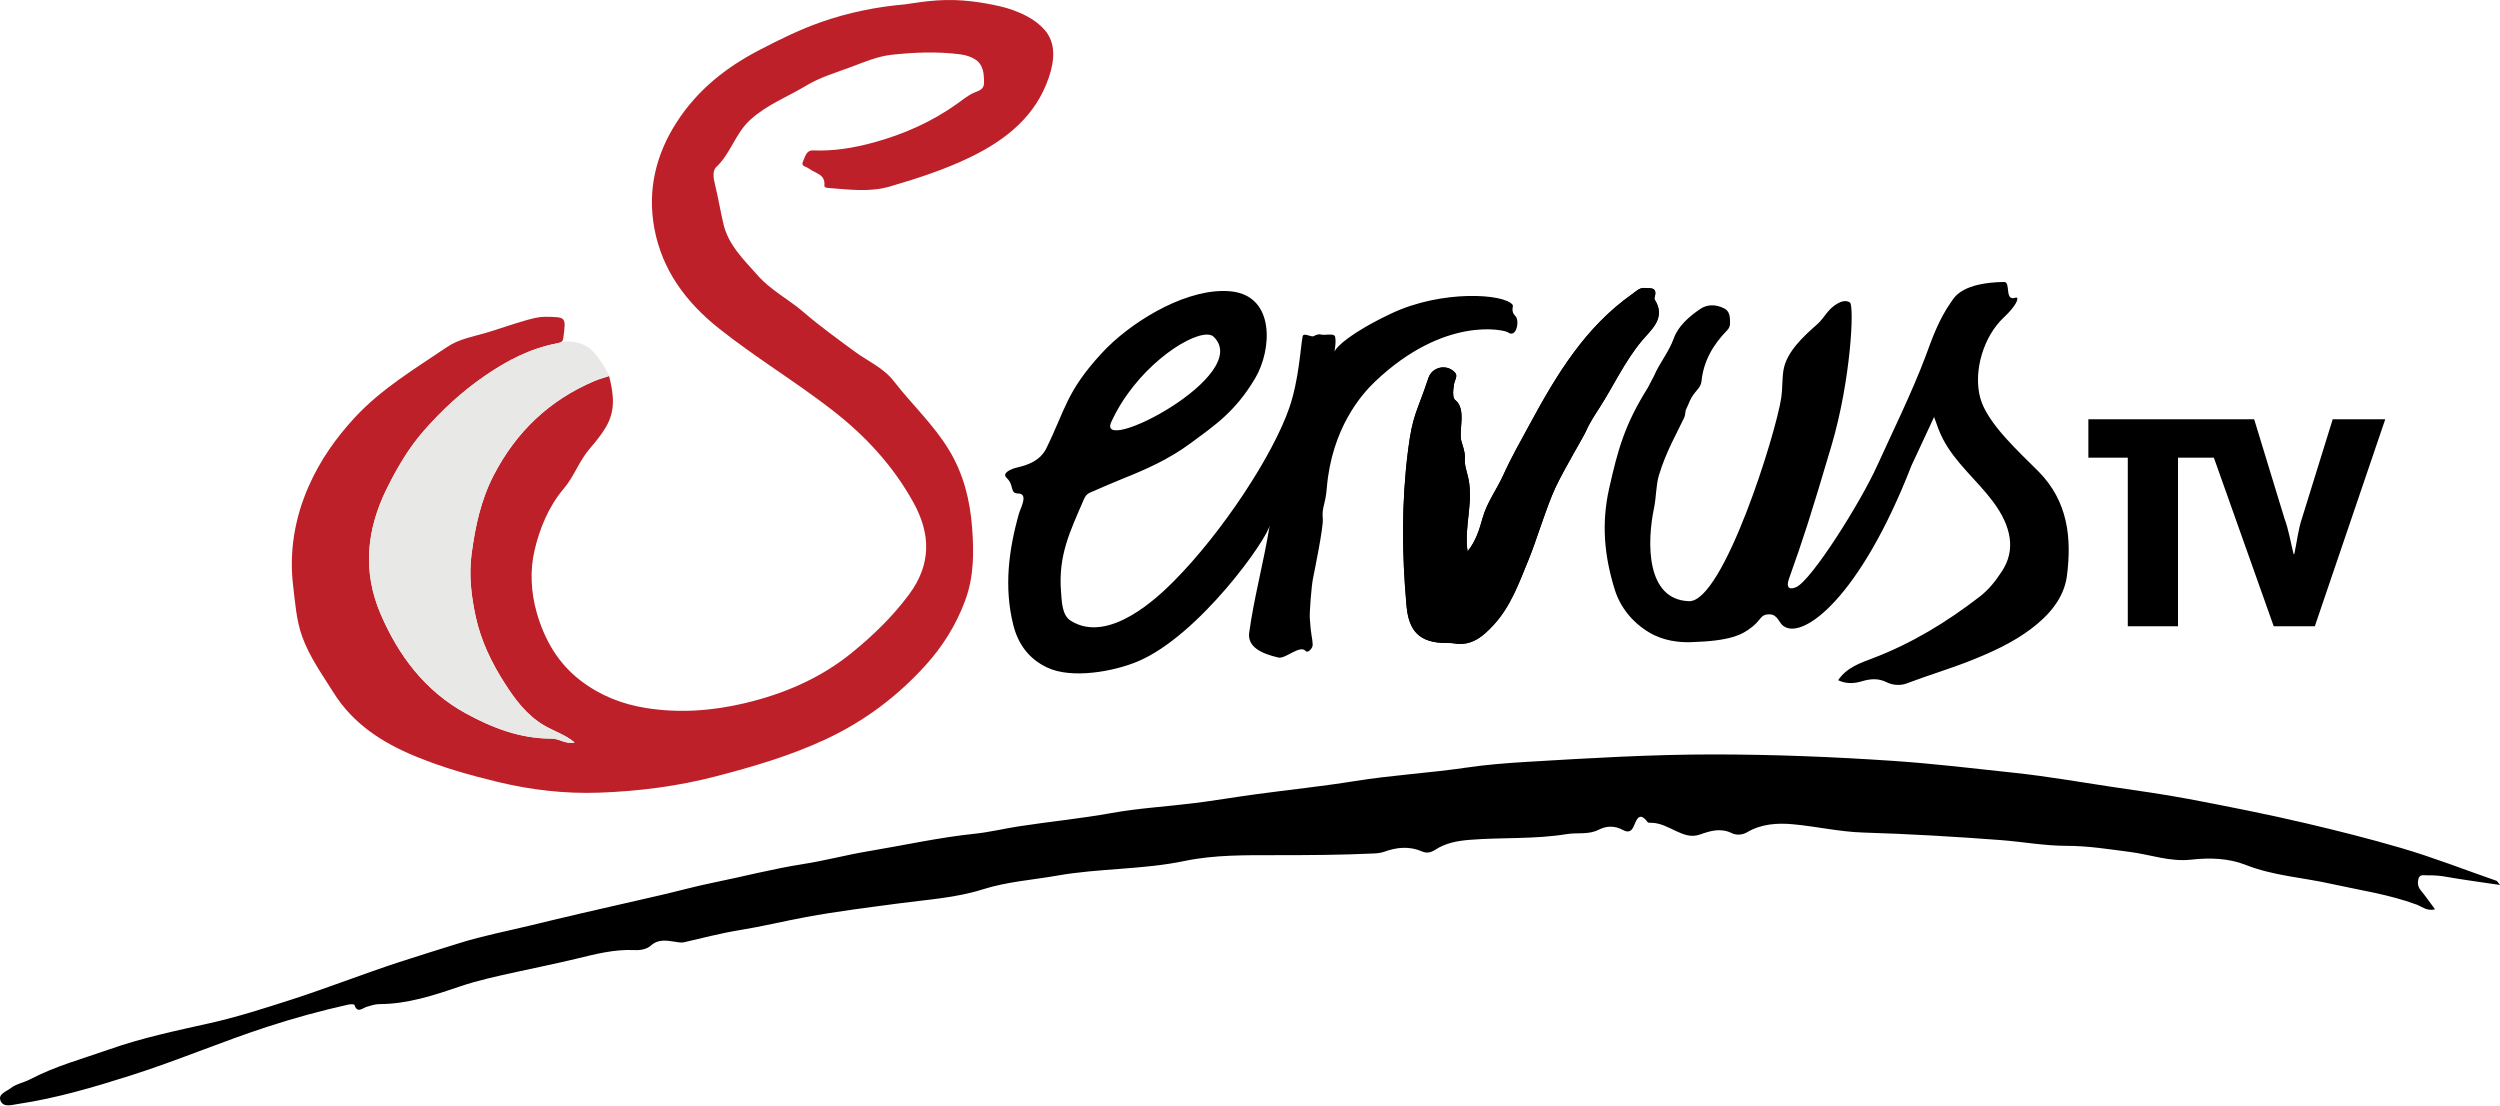
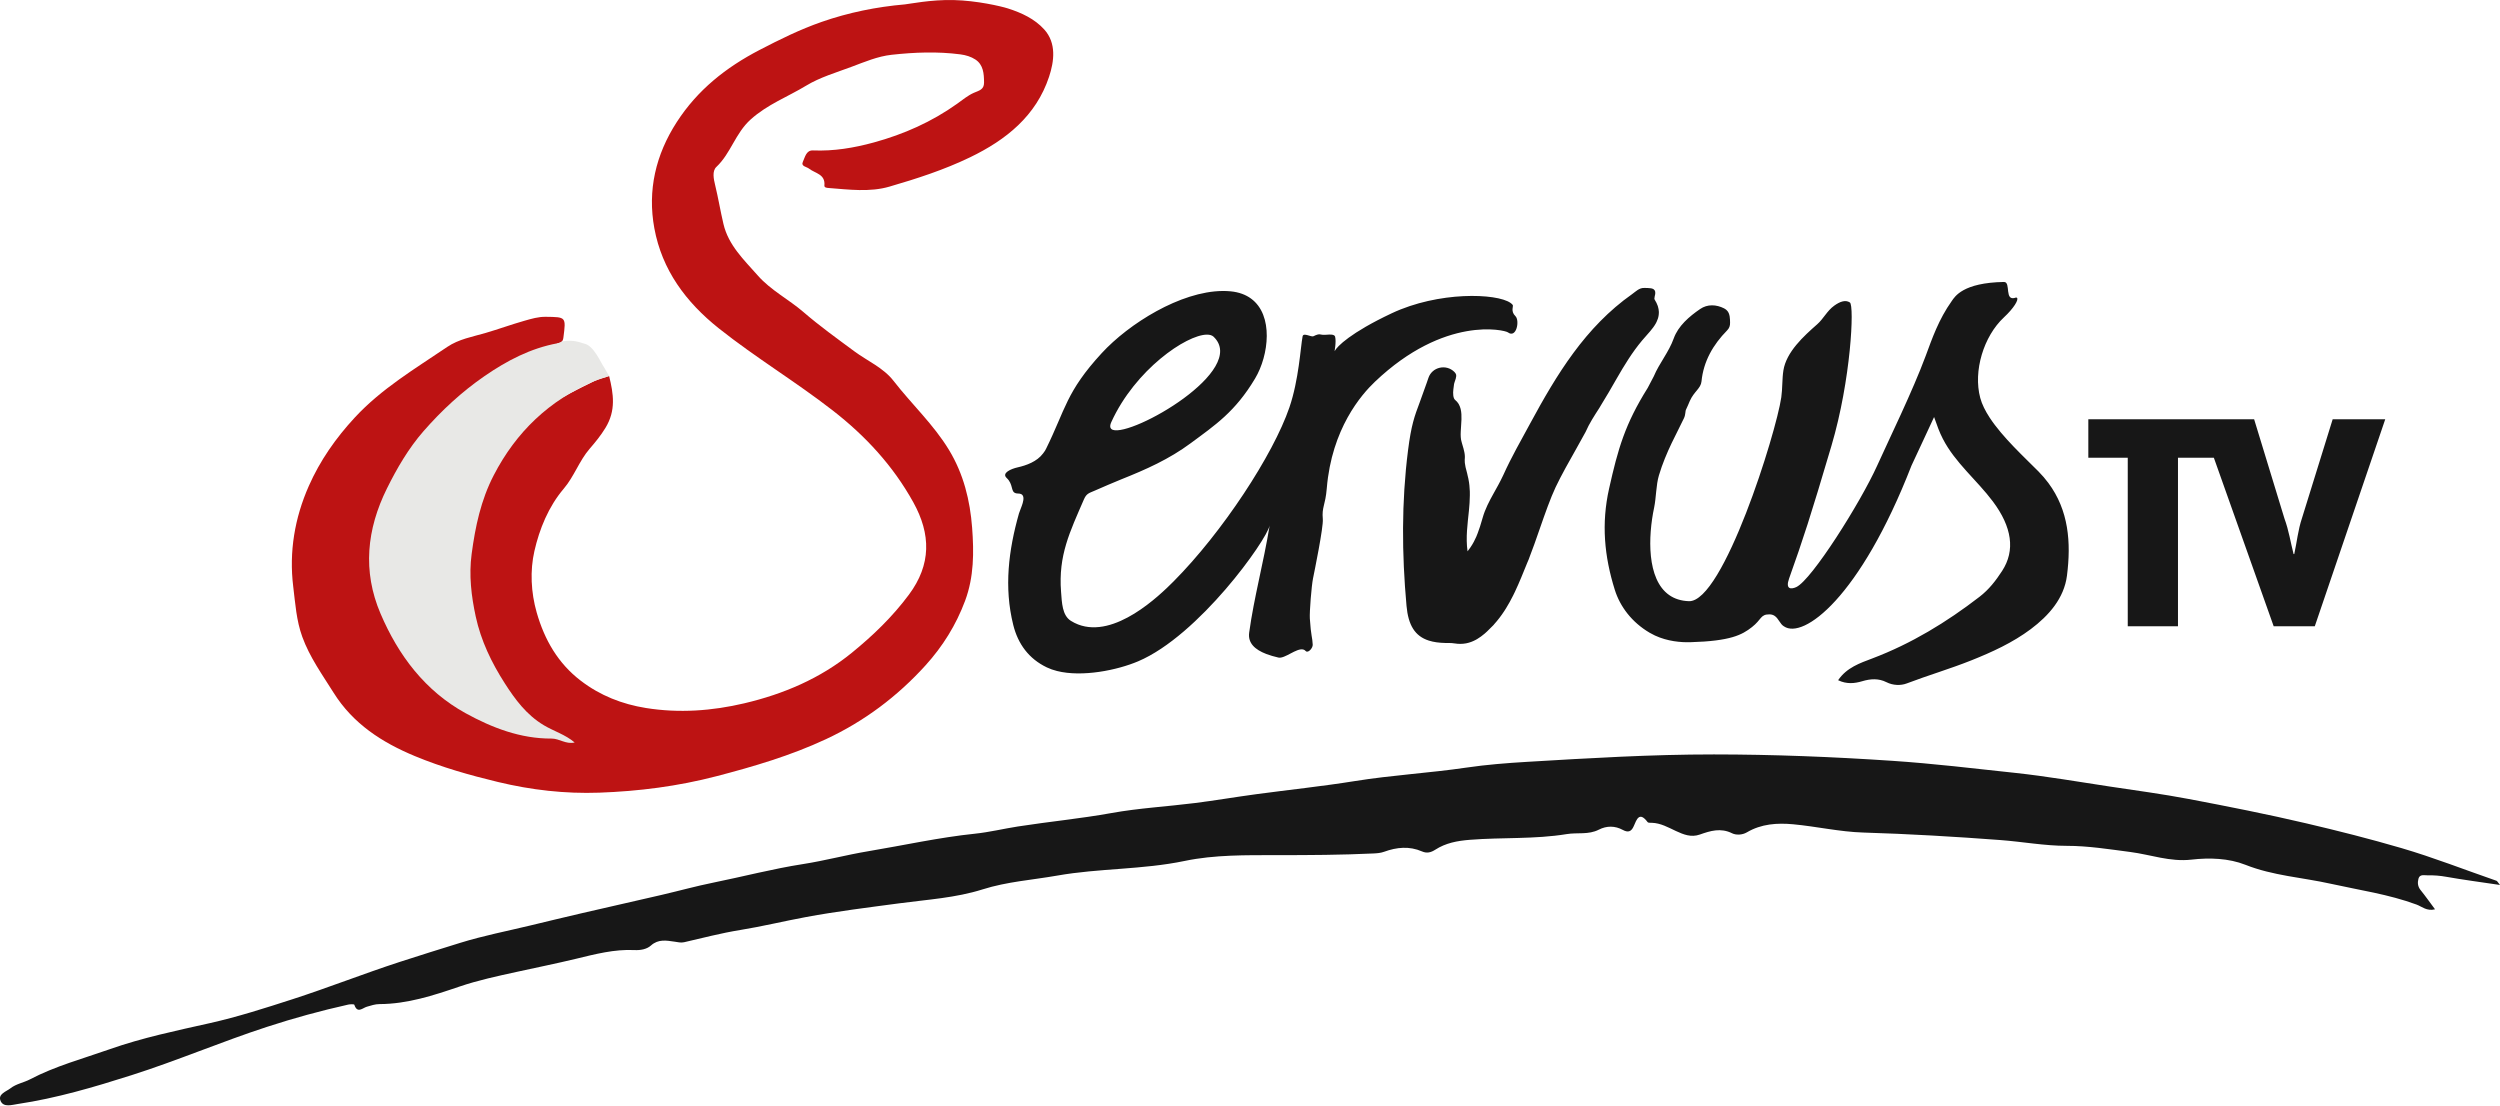
<svg xmlns="http://www.w3.org/2000/svg" width="800" height="353.7" version="1.1">
-   <path d="m322.46 2.672c4.468 1.421 8.61 3.362 11.66 6.712 4.035 4.429 3.186 10.319 1.581 15.173-4.138 12.515-13.726 20.196-25.272 25.772-8.306 4.012-17.068 6.845-25.853 9.399-6.24 1.815-12.941 0.933-19.448 0.425-0.579-0.046-1.389-0.113-1.323-0.813 0.348-3.641-2.991-3.871-4.908-5.375-0.836-0.657-2.679-0.699-1.965-2.232 0.664-1.419 1.05-3.685 3.188-3.6 6.679 0.268 13.077-0.788 19.536-2.558 9.621-2.639 18.501-6.592 26.606-12.363 1.747-1.242 3.436-2.668 5.368-3.515 1.654-0.726 3.29-0.991 3.266-3.308-0.031-2.831-0.206-5.674-2.797-7.361-1.373-0.892-2.995-1.402-4.809-1.637-7.343-0.954-14.646-0.666-21.946 0.134-4.495 0.493-8.669 2.286-12.862 3.854-4.916 1.84-10.09 3.344-14.522 6.032-5.895 3.577-12.369 5.974-17.748 10.812-4.924 4.43-6.346 10.828-10.973 15.188-1.427 1.343-0.849 3.935-0.414 5.735 1.007 4.159 1.7 8.376 2.677 12.53 1.602 6.825 6.593 11.502 11.018 16.517 4.183 4.737 9.857 7.585 14.58 11.661 5.178 4.469 10.763 8.476 16.268 12.552 4.227 3.131 9.282 5.235 12.586 9.497 5.784 7.458 12.775 13.915 17.724 22.082 4.667 7.699 6.74 16.15 7.398 24.872 0.59 7.82 0.611 15.703-2.237 23.357-2.888 7.764-7.179 14.632-12.644 20.666-9.039 9.977-19.627 17.934-31.941 23.675-11.276 5.258-23.066 8.724-35.046 11.844-12.305 3.205-24.799 4.806-37.448 5.252-10.955 0.386-21.737-0.841-32.452-3.425-9.051-2.183-17.946-4.705-26.527-8.268-10.533-4.374-19.794-10.322-26.058-20.329-3.636-5.807-7.638-11.337-10.005-17.874-1.889-5.213-2.229-10.671-2.89-16.047-1.371-11.138 0.48-21.989 4.979-32.177 3.576-8.106 8.621-15.336 14.727-21.927 8.591-9.273 19.273-15.603 29.547-22.569 3.74-2.535 8.133-3.273 12.277-4.484 4.187-1.224 8.283-2.727 12.479-3.917 2.247-0.637 4.411-1.29 6.796-1.258 6.538 0.083 6.498 0.017 5.658 6.601-0.168 1.304-0.638 1.635-1.905 1.869-8.61 1.589-16.169 5.564-23.309 10.476-7.312 5.03-13.802 11.057-19.58 17.676-4.752 5.443-8.46 11.799-11.692 18.325-6.452 13.025-7.844 26.437-2.05 40.014 5.727 13.418 14.288 24.77 27.247 31.893 8.454 4.647 17.543 8.165 27.504 8.106 2.489-0.014 4.559 1.913 7.381 1.255-3.021-2.556-6.679-3.615-9.849-5.508-5.566-3.322-9.182-8.233-12.536-13.464-4.232-6.6-7.617-13.65-9.272-21.318-1.419-6.569-2.221-13.213-1.309-20.056 1.165-8.752 2.955-17.198 7.047-25.13 7.185-13.928 17.851-24.068 32.245-30.192 1.419-0.605 3.034-1.042 4.702-1.596 1.408 5.712 2.242 11.013-1.185 16.611-1.522 2.483-3.193 4.52-5.051 6.668-3.319 3.834-4.933 8.834-8.294 12.783-4.886 5.743-7.779 12.925-9.382 19.96-1.413 6.201-1.123 13.166 0.743 19.673 2.498 8.703 6.785 16.209 14.106 21.812 6.202 4.745 13.214 7.5 20.844 8.723 10.584 1.698 21.167 0.932 31.481-1.503 12.538-2.961 24.28-7.918 34.444-16.2 6.778-5.523 12.97-11.498 18.217-18.546 7.192-9.662 7.086-19.357 1.413-29.59-6.49-11.707-15.317-21.248-25.842-29.422-11.814-9.177-24.654-16.898-36.378-26.218-10.596-8.426-18.2-18.737-20.648-32.051-2.224-12.098 0.42-23.512 7.202-34 6.636-10.261 15.711-17.448 26.414-23.016 6.493-3.377 13.023-6.603 19.93-9.009 8.641-3.011 17.545-4.816 26.664-5.606 1.269-0.11 8.307-1.557 15.546-1.385 7.489 0.178 15.198 1.988 17.316 2.661" fill="#bd2029" />
-   <path d="m800 283.19c-6.169-0.918-11.732-1.646-17.251-2.623a29.492 29.492 0 0 0-5.897-0.461c-1.087 0.028-2.54-0.455-2.948 1.105-0.321 1.223-0.238 2.467 0.675 3.597 1.56 1.929 2.991 3.967 4.634 6.171-2.608 0.681-4.237-0.898-5.914-1.516-8.931-3.301-18.292-4.617-27.502-6.67-9.077-2.024-18.424-2.551-27.276-6.063-5.313-2.108-11.513-2.309-17.254-1.649-6.846 0.787-13.069-1.604-19.577-2.445-6.776-0.876-13.465-1.967-20.375-1.967-7.059 0-14.109-1.317-21.177-1.85-14.624-1.102-29.257-1.96-43.926-2.406-7.494-0.228-14.93-1.95-22.426-2.645-5.079-0.469-10.176-0.138-14.782 2.584-1.51 0.892-3.493 0.919-4.733 0.299-3.647-1.819-6.97-0.78-10.332 0.411-2.79 0.988-5.246-0.024-7.612-1.123-2.506-1.165-4.887-2.553-7.746-2.641-0.459-0.013-1.141 0.047-1.337-0.214-2.651-3.535-3.509-0.853-4.438 1.282-0.758 1.743-1.783 2.151-3.494 1.214-2.513-1.375-5.203-1.362-7.683-0.086-3.307 1.699-6.86 0.86-10.253 1.417-10.286 1.69-20.693 1.009-31.024 1.832-4.016 0.319-7.712 1.001-11.072 3.175-1.369 0.885-2.682 1.218-4.228 0.544-4.04-1.761-8.099-1.36-12.103 0.099-1.133 0.412-2.252 0.494-3.417 0.551-10.279 0.49-20.559 0.537-30.852 0.54-9.882 3e-3 -20.005-0.149-29.585 1.854-13.53 2.825-27.3 2.309-40.769 4.686-7.958 1.404-16.042 1.928-23.875 4.412-8.602 2.727-17.727 3.268-26.658 4.463-9.983 1.337-19.978 2.561-29.882 4.396-7.042 1.305-14.013 3.012-21.077 4.152-6.056 0.978-11.959 2.534-17.915 3.902-1.054 0.241-2.021-0.036-3.057-0.179-2.586-0.362-5.173-0.907-7.567 1.24-1.299 1.163-3.302 1.55-5.249 1.451-6.439-0.325-12.613 1.313-18.776 2.801-6.277 1.514-12.597 2.788-18.896 4.173-6.17 1.357-12.383 2.676-18.419 4.734-8.263 2.815-16.609 5.551-25.497 5.577-1.446 4e-3 -2.705 0.462-4.036 0.836-1.375 0.386-3.058 2.305-4.03-0.625-0.072-0.217-1.327-0.192-1.981-0.045a281.9 281.9 0 0 0-25.939 7.11c-14.612 4.766-28.768 10.821-43.395 15.478-11.909 3.791-23.948 7.355-36.377 9.214-1.907 0.286-4.504 1.135-5.459-0.887-1.081-2.282 1.766-3.075 3.151-4.16 1.794-1.407 4.209-1.787 6.201-2.831 8.13-4.268 16.936-6.622 25.521-9.649 10.48-3.694 21.261-5.923 32.057-8.349 8.917-2.004 17.68-4.821 26.424-7.646 11.525-3.724 22.783-8.179 34.297-11.929 6.44-2.099 12.928-4.111 19.393-6.119 7.337-2.279 14.924-3.746 22.407-5.551 5.486-1.326 10.97-2.652 16.466-3.927 8.519-1.976 17.053-3.887 25.57-5.866 5.505-1.28 10.961-2.793 16.498-3.916 9.598-1.945 19.075-4.441 28.775-5.95 6.967-1.086 13.813-2.934 20.772-4.093 11.409-1.901 22.716-4.429 34.243-5.627 4.609-0.48 9.129-1.594 13.708-2.305 9.967-1.552 20.013-2.508 29.957-4.302 8.769-1.582 17.73-2.071 26.588-3.188 6.558-0.827 13.079-1.941 19.629-2.827 10.567-1.429 21.185-2.53 31.71-4.222 11.826-1.9 23.786-2.562 35.627-4.303 6.432-0.946 12.944-1.454 19.436-1.843 19.875-1.189 39.761-2.378 59.681-2.373 19.099 8e-3 38.172 0.767 57.245 2.05 13.116 0.882 26.136 2.446 39.178 3.848 10.136 1.089 20.204 2.847 30.293 4.365 8.46 1.274 16.951 2.407 25.351 4.002 12.571 2.386 25.136 4.863 37.589 7.791 10.183 2.392 20.336 4.956 30.399 7.9 10.332 3.023 20.31 6.964 30.452 10.467 0.267 0.091 0.428 0.49 1.14 1.351m-330.38-106.74c2.682-3.246 3.816-7.065 4.83-10.687 1.419-5.069 4.566-9.156 6.663-13.814 2.523-5.603 5.6-10.96 8.528-16.375 8.502-15.71 17.678-30.907 32.692-41.472 1.165-0.819 2.236-2.032 3.918-1.95 1.943 0.095 4.259-0.276 3.215 3.004-0.068 0.209-0.088 0.52 0.02 0.686 3.8 5.879-1.14 9.69-3.989 13.09-5.57 6.642-9.085 14.43-13.685 21.591-1.582 2.462-3.222 4.948-4.428 7.714-0.702 1.608-6.955 12.081-9.595 17.694-2.836 6.027-6.23 17.326-8.582 23.025-3.031 7.346-5.705 15.046-11.266 21.047-3.345 3.61-7.037 6.854-12.623 5.878-0.909-0.16-1.859-0.099-2.791-0.117-8.143-0.152-11.674-3.636-12.419-11.874-1.5-16.622-1.621-33.196 0.49-49.801 1.478-11.622 2.83-12.023 6.515-23.13 1.163-3.512 5.692-4.544 8.32-1.921 0.637 0.636 0.738 1.135 0.419 2.104-0.681 2.071-0.512 1.344-0.778 3.513-0.135 1.095-0.101 2.791 0.561 3.31 3.84 2.999 0.946 9.917 2.077 13.425 2.261 7.013-0.044 3.72 1.811 10.214 2.423 8.479-1.112 16.34 0.098 24.846" />
-   <path d="m641.29 90.226c-13.151 0.228-15.71 4.678-16.694 6.062-4.241 5.964-6.326 12.094-8.364 17.586-4.201 11.32-11.647 26.526-15.515 35.097-5.353 11.863-20.946 36.58-25.885 38.885-1.581 0.737-3.608 0.859-2.325-2.742 4.515-12.675 6.813-19.688 13.555-42.483 6.237-21.077 7.369-44.897 5.9-45.85-1.46-0.948-3.266-0.214-4.99 1.025-2.317 1.662-3.445 4.196-5.458 5.96-4.355 3.825-9.88 8.855-10.818 14.764-0.423 2.683-0.274 5.837-0.677 8.626l2e-3 2e-3c-1.655 11.442-18.573 65.585-29.553 65.221-13.716-0.457-13.536-18.669-11.154-29.937 0.656-3.106 0.611-7.234 1.529-10.319 2.28-7.635 5.939-13.849 8.023-18.319 0.582-1.248 0.347-2.239 0.708-2.867 0.241-0.419 0.856-1.952 1.162-2.642 1.364-3.069 3.521-3.997 3.743-6.275 0.628-6.419 3.711-11.747 8.184-16.293 0.725-0.737 0.976-1.49 0.958-2.48-0.03-1.788-0.055-3.642-1.877-4.56-2.54-1.283-5.353-1.403-7.673 0.184-3.551 2.429-7.038 5.435-8.473 9.431-1.585 4.413-4.596 7.883-6.379 12.122l-1.946 3.704c-7.304 11.657-9.506 19.524-12.351 32.205-2.523 11.226-1.534 21.693 1.817 32.393 1.687 5.387 5.454 10.39 11.14 13.739 4.517 2.661 9.588 3.126 12.994 3.031 12.927-0.357 16.579-2.352 19.745-4.832 3.114-2.44 2.677-4.092 5.579-4.081 2.781 0.011 3.009 2.9 4.689 3.852 6.125 4.166 24.265-9.003 40.79-51.465 2.602-5.657 4.588-9.745 7.231-15.542 1.032 2.934 1.695 4.815 2.796 6.962 3.938 7.682 10.894 13.221 16.027 20.081 6.081 8.127 7.253 15.632 2.941 22.248-2.019 3.095-4.183 5.911-7.22 8.254-10.554 8.139-21.772 14.972-34.278 19.711-3.965 1.503-8.196 2.912-10.97 6.981 2.702 1.3 5.241 1.049 7.683 0.321 2.677-0.799 5.246-0.972 7.773 0.303 2.12 1.072 4.592 1.123 6.473 0.407 6.849-2.613 13.917-4.682 20.664-7.378 6.576-2.627 13.262-5.666 19.054-10.01 5.793-4.343 10.656-9.881 11.576-17.103 1.548-12.151 0.308-23.809-9.114-33.343-5.869-5.94-16.442-15.342-18.638-23.544-2.303-8.603 1.089-19.724 7.572-25.766 3.66-3.409 5.113-6.337 3.888-6.349-3.937 1.48-1.512-5.017-3.845-4.977zm-115.06 1.913c-1.681-0.081-2.753 1.132-3.917 1.952-15.014 10.565-24.191 25.762-32.692 41.472-2.929 5.415-6.006 10.774-8.53 16.377-2.097 4.659-5.244 8.744-6.664 13.814-1.014 3.622-2.148 7.441-4.83 10.689-1.21-8.507 2.325-16.367-0.098-24.846-1.855-6.494 0.452-3.2-1.811-10.214-1.131-3.509 1.762-10.427-2.077-13.426-0.664-0.519-0.695-2.216-0.561-3.311 0.267-2.169 0.095-1.441 0.776-3.512 0.32-0.97 0.22-1.468-0.418-2.104-2.628-2.624-7.155-1.593-8.321 1.918-3.685 11.109-5.037 11.51-6.516 23.131-2.111 16.607-1.991 33.181-0.489 49.804 0.745 8.239 4.277 11.724 12.419 11.876 0.932 0.018 1.883-0.044 2.792 0.115 5.586 0.976 9.277-2.268 12.623-5.878 5.561-6.003 8.235-13.701 11.268-21.047 2.352-5.701 5.748-17 8.583-23.026 2.64-5.616 8.893-16.088 9.596-17.697 1.206-2.765 2.845-5.251 4.427-7.714 4.601-7.161 8.117-14.949 13.686-21.593 2.849-3.398 7.789-7.21 3.987-13.088-0.107-0.168-0.086-0.479-0.019-0.688 1.045-3.279-1.271-2.909-3.215-3.004zm-135.03 0.976c-13.446 0.128-29.933 10.435-38.64 19.893-11.406 12.39-11.565 17.953-17.801 30.588-0.272 0.554-0.346 0.672-0.972 1.512-1.956 2.625-5.365 3.826-8.137 4.447-2.07 0.464-5.228 1.803-3.498 3.408 2.462 2.288 0.915 4.953 3.623 4.953 3.448 0 0.803 4.628 0.305 6.381-3.332 11.771-4.828 23.632-1.832 35.678 1.507 6.064 4.955 10.822 10.761 13.598 7.995 3.824 21.564 1.27 29.174-1.958 19.646-8.334 41.568-39.355 42.151-43.646-2.047 12.495-5 22.956-6.588 34.458-0.624 4.513 3.763 6.704 9.332 7.986 2.301 0.529 6.901-4.216 8.755-2.083 0.674 0.779 2.274-0.882 2.229-2.051-0.091-2.376-0.564-2.644-0.921-8.358-0.136-2.164 0.535-10.464 1.023-12.85 0.432-2.129 3.362-16.445 3.129-18.966-0.361-3.935 0.818-4.332 1.269-9.838 1.571-19.143 11.088-30.011 15.429-34.141 22.344-21.247 41.529-16.526 42.518-15.793 2.765 2.052 3.871-3.791 2.413-5.194-1.611-1.55-0.561-3.167-0.847-3.557l-2e-3 2e-3c-2.685-3.674-22.732-4.862-38.721 2.671-13.206 6.222-17.582 10.695-18.241 12.089-0.222 0.467 0.589-2.853 0.108-4.658-0.229-0.863-2.156-0.617-3.227-0.546-1.657 0.11-1.472-0.651-3.678 0.454-0.711 0.355-3.217-1.287-3.471 0.039-0.677 3.546-1.189 13.875-4.224 22.744-5.182 15.152-21.46 39.984-37.045 55.655-4.88 4.907-20.749 20.235-32.911 12.623-2.784-1.743-2.87-5.84-3.139-9.304-0.902-11.663 2.808-19.123 7.31-29.54 0.816-1.885 1.576-2.003 3.457-2.812 2.823-1.214 5.64-2.477 8.499-3.618 7.956-3.176 15.306-6.441 22.208-11.555 7.834-5.801 14.254-10.049 20.617-20.714 5.474-9.176 6.5-26.482-7.769-27.885-0.866-0.085-1.749-0.122-2.646-0.113zm-5.018 13.952c0.938-8e-3 1.674 0.21 2.159 0.671 12.898 12.253-37.768 38.347-32.735 27.31 7.653-16.781 24.01-27.925 30.576-27.981z" />
-   <path d="m178.36 109.85c0.39-0.071 0.696-0.158 0.949-0.272-0.597 0.138-0.949 0.272-0.949 0.272-2.028 0.375-3.995 0.886-5.916 1.506-6.23 2.013-11.935 5.216-17.395 8.971-7.312 5.03-13.803 11.057-19.581 17.676-4.752 5.444-8.46 11.801-11.692 18.327-6.453 13.026-7.845 26.438-2.05 40.017 5.727 13.419 14.289 24.771 27.247 31.896 8.457 4.647 17.546 8.165 27.507 8.107 2.488-0.015 4.558 1.913 7.38 1.254-3.02-2.555-6.679-3.616-9.85-5.508-5.566-3.322-9.181-8.234-12.535-13.466-4.233-6.6-7.619-13.648-9.274-21.317-1.418-6.569-2.221-13.214-1.309-20.058 1.167-8.75 2.955-17.198 7.048-25.13 7.186-13.929 17.851-24.068 32.246-30.194 1.42-0.605 3.034-1.042 4.702-1.595 0 3e-3 0 4e-3 8.4e-4 6e-3 0.036-0.017-0.211-0.558-0.292-0.805 0 0-3.564-7.047-7.084-8.816-3.41-1.882-6.657-1.5-8.206-1.141" fill="#e8e8e6" />
-   <path d="m746.47 134.16-9.818 31.63c-1.295 3.866-1.624 7.648-2.478 11.507h-0.225c-0.966-3.776-1.512-7.55-2.905-11.333l-9.712-31.804h-53.054v12.302h12.615v53.944h16.07v-53.944h11.477l19.151 53.944h13.151l22.541-66.247h-16.813" />
+   <path d="m641.28 90.228c-13.151 0.229-15.709 4.678-16.693 6.062-4.241 5.964-6.326 12.096-8.364 17.587-4.201 11.319-11.647 26.524-15.515 35.095-5.352 11.863-20.945 36.582-25.883 38.886-0.788 0.368-1.688 0.581-2.232 0.257-0.539-0.332-0.722-1.2-0.083-2.992 4.515-12.674 6.813-19.686 13.555-42.479 6.237-21.075 7.369-44.893 5.9-45.847 0-1e-3 -5e-3 -2.16e-4 -5e-3 -1e-3 -5e-3 -0.002-5e-3 -0.012-7e-3 -0.013-1.46-0.948-3.266-0.214-4.99 1.024-2.317 1.662-3.444 4.197-5.457 5.962-4.356 3.825-9.881 8.853-10.819 14.762-0.423 2.683-0.274 5.839-0.677 8.627-1.655 11.442-18.574 65.584-29.554 65.221-2.565-0.085-4.642-0.793-6.311-1.958-7.244-5.074-6.763-18.813-4.827-27.968 0.658-3.104 0.61-7.234 1.531-10.318 2.278-7.634 5.938-13.847 8.021-18.317 0.583-1.248 0.346-2.238 0.708-2.867 0.24-0.42 0.855-1.95 1.16-2.64 1.364-3.069 3.522-3.996 3.745-6.274 0.627-6.419 3.712-11.75 8.184-16.296 0.724-0.738 0.973-1.488 0.955-2.477-0.022-1.344-0.043-2.724-0.825-3.718-0.26-0.334-0.603-0.625-1.061-0.856-2.54-1.283-5.355-1.404-7.675 0.184-3.551 2.429-7.035 5.435-8.471 9.431-1.585 4.414-4.598 7.884-6.381 12.124l-1.944 3.703c-7.304 11.657-9.507 19.524-12.352 32.206-2.523 11.225-1.532 21.692 1.818 32.392 1.686 5.387 5.454 10.39 11.14 13.739 5e-3 2e-3 6e-3 3e-3 9e-3 5e-3 0 1e-3 5e-3 2e-3 5e-3 3e-3 0.56 0.329 1.128 0.625 1.701 0.89 4.048 1.876 8.308 2.224 11.293 2.141 12.924-0.357 16.577-2.353 19.744-4.833 3.114-2.438 2.676-4.091 5.576-4.081 0.693 3e-3 1.227 0.186 1.665 0.472 1.31 0.864 1.755 2.662 3.014 3.374 5e-3 2e-3 6e-3 2e-3 9e-3 4e-3 0 5.2e-4 0 3e-3 5e-3 3e-3 6.125 4.168 24.261-9.005 40.785-51.462 2.603-5.656 4.589-9.743 7.23-15.537 1.029 2.923 1.691 4.804 2.79 6.947 0.986 1.924 2.162 3.714 3.451 5.424 2.572 3.414 5.597 6.507 8.469 9.715 1.432 1.601 2.827 3.229 4.108 4.94v1e-3c6.08 8.126 7.249 15.631 2.938 22.246-2.018 3.095-4.181 5.913-7.219 8.255-10.553 8.139-21.771 14.972-34.277 19.712-3.965 1.503-8.197 2.91-10.97 6.98 5e-3 2e-3 8e-3 2e-3 0.012 4e-3 -4.2e-4 5.3e-4 0 2e-3 0 2e-3 2.701 1.3 5.24 1.05 7.684 0.321 2.677-0.798 5.244-0.972 7.771 0.305 2.119 1.071 4.589 1.121 6.472 0.405 6.848-2.611 13.917-4.681 20.663-7.377 6.575-2.627 13.261-5.667 19.053-10.01 5.791-4.343 10.655-9.882 11.575-17.102 1.355-10.635 0.573-20.894-5.96-29.68-0.933-1.255-1.982-2.48-3.16-3.672-4.399-4.452-11.44-10.848-15.616-17.227-1.392-2.127-2.465-4.253-3.014-6.303-2.303-8.602 1.089-19.724 7.572-25.766 3.208-2.987 4.72-5.607 4.217-6.216-0.07-0.093-0.18-0.146-0.337-0.148-1.468 0.552-2.049-0.007-2.325-0.921-0.365-1.232-0.181-3.098-0.842-3.78-0.166-0.176-0.383-0.281-0.68-0.276zm-115.05 1.913c-1.681-0.081-2.752 1.131-3.916 1.95-15.014 10.565-24.191 25.764-32.692 41.474-2.929 5.415-6.006 10.773-8.53 16.376-0.07 0.156-0.15 0.307-0.223 0.462-0.873 1.864-1.891 3.65-2.893 5.447-1.399 2.509-2.748 5.051-3.548 7.906-0.058 0.206-0.125 0.416-0.184 0.623-0.401 1.415-0.845 2.845-1.39 4.261-0.145 0.377-0.287 0.754-0.45 1.127-0.237 0.544-0.499 1.081-0.782 1.612-0.164 0.307-0.337 0.612-0.519 0.914-0.369 0.611-0.779 1.209-1.234 1.79-0.087 0.112-0.163 0.228-0.254 0.338-0.629-4.465 0.014-8.755 0.445-13.048 0.163-1.621 0.279-3.244 0.289-4.877 2e-3 -0.407 9e-3 -0.815-5e-3 -1.223-0.021-0.651-0.066-1.304-0.136-1.96-0.035-0.319-0.074-0.638-0.122-0.959-0.117-0.785-0.279-1.575-0.489-2.37-0.034-0.127-0.042-0.252-0.078-0.379-0.992-3.471-0.818-4.195-0.765-5.142 0.016-0.306 4e-3 -0.672-0.056-1.142-0.022-0.18-0.063-0.403-0.106-0.628-0.127-0.655-0.362-1.553-0.742-2.775-0.07-0.228-0.06-0.273-0.141-0.527-0.586-1.818-0.122-4.54-0.043-7.169 0.035-1.131-3e-3 -2.244-0.24-3.257-0.025-0.104-0.051-0.204-0.08-0.306-0.125-0.445-0.293-0.867-0.513-1.261-0.037-0.066-0.07-0.135-0.11-0.199-0.277-0.448-0.628-0.855-1.071-1.209-9e-3 -7e-3 -0.012-0.018-0.021-0.025-0.663-0.519-0.697-2.215-0.562-3.31 0.267-2.169 0.099-1.442 0.779-3.513 0.025-0.077 4e-3 -0.116 0.024-0.188 0.096-0.334 0.135-0.617 0.11-0.864-7e-3 -0.058-9e-3 -0.132-0.024-0.188-0.069-0.286-0.234-0.545-0.504-0.825-0.013-0.013-0.011-0.025-0.025-0.039-5e-3 -5e-3 -0.012-5e-3 -0.016-9e-3 -1e-3 -1e-3 -1e-3 -2e-3 -2e-3 -3e-3 -2.627-2.624-7.156-1.592-8.321 1.919-0.203 0.613-0.373 1.084-0.563 1.635-0.896 2.582-1.54 4.359-2.177 6.058-1.733 4.604-2.747 7.355-3.775 15.437-2.111 16.607-1.991 33.183-0.489 49.805 0.559 6.178 2.685 9.682 7.147 11.112 5.2e-4 2.4e-4 1e-3 1e-3 2e-3 1e-3 0.014 5e-3 0.03 8e-3 0.044 0.012 1.465 0.463 3.18 0.705 5.172 0.746 0.028 5.3e-4 0.045 0.01 0.074 0.01 0.932 0.018 1.882-0.043 2.791 0.117 0.019 3e-3 0.033-3e-3 0.052 0 1.344 0.227 2.578 0.209 3.723 1e-3 0.061-0.011 0.122-0.025 0.183-0.037 1.077-0.217 2.073-0.609 3.013-1.117 0.149-0.08 0.294-0.168 0.44-0.254 0.822-0.487 1.601-1.061 2.346-1.699 0.264-0.226 0.521-0.462 0.778-0.701 0.533-0.497 1.053-1.014 1.562-1.549 0.171-0.18 0.357-0.339 0.526-0.522 0.064-0.069 0.105-0.149 0.168-0.218 1.214-1.334 2.28-2.754 3.25-4.23 0.196-0.298 0.386-0.6 0.574-0.903 0.823-1.326 1.574-2.694 2.269-4.091 0.195-0.393 0.389-0.784 0.576-1.18 1.44-3.042 2.68-6.183 3.946-9.29 0.154-0.379 0.326-0.756 0.482-1.134 0.069-0.168 0.171-0.493 0.242-0.67 0.965-2.422 2.093-5.675 3.271-9.067 1.689-4.867 3.446-9.837 5.069-13.288 1.729-3.675 4.53-8.634 6.784-12.623 0.935-1.654 1.622-2.899 2.115-3.816 0.135-0.258 0.635-1.117 0.695-1.254 1.206-2.766 2.845-5.252 4.428-7.714 0.158-0.247 0.29-0.509 0.446-0.757 1.776-2.824 3.416-5.728 5.081-8.619 2.434-4.228 4.964-8.406 8.158-12.215 0.783-0.934 1.697-1.916 2.571-2.947 0.67-0.79 1.304-1.614 1.794-2.497 0.091-0.163 0.172-0.327 0.252-0.494 0.161-0.333 0.298-0.675 0.41-1.024 0.056-0.174 0.107-0.349 0.149-0.527 0.102-0.434 0.159-0.88 0.166-1.341 0-0.125 5e-3 -0.249-5e-3 -0.376-0.024-0.519-0.116-1.058-0.286-1.615-0.028-0.093-0.055-0.185-0.088-0.279-0.211-0.605-0.515-1.233-0.927-1.888-0.022-0.035-0.027-0.066-0.049-0.1-0.108-0.166-0.088-0.478-0.021-0.687 0.024-0.074 0-0.096 0.019-0.166 0.199-0.676 0.248-1.191 0.18-1.578-7e-3 -0.035 0-0.085-7e-3 -0.118-0.307-1.274-1.969-1.085-3.424-1.156zm-135.04 0.976c-13.446 0.128-29.934 10.435-38.641 19.893-11.406 12.39-11.564 17.955-17.799 30.588-0.272 0.554-0.346 0.671-0.972 1.51-1.956 2.625-5.365 3.828-8.136 4.448-2.07 0.464-5.229 1.802-3.5 3.407 2.159 2.006 1.238 4.301 2.804 4.837 0.225 0.081 0.499 0.127 0.846 0.127 0.423 0 0.749 0.073 1.004 0.198 1.781 0.917-0.29 4.641-0.725 6.173-3.332 11.771-4.828 23.631-1.832 35.678 1.507 6.064 4.955 10.821 10.76 13.597 1.002 0.479 2.091 0.857 3.245 1.147 8.058 2.037 19.29-0.27 25.952-3.097 19.461-8.255 41.119-38.729 42.095-43.476-2.045 12.413-4.975 22.834-6.555 34.279-0.468 3.385 1.883 5.462 5.436 6.831 1.19 0.46 2.514 0.841 3.915 1.163 2.011 0.463 5.779-3.103 7.934-2.584 0.302 0.077 0.573 0.231 0.801 0.493 0.086 0.1 0.188 0.158 0.299 0.184 0.756 0.209 1.988-1.196 1.948-2.226-0.09-2.375-0.563-2.643-0.92-8.359-0.135-2.162 0.535-10.463 1.021-12.849 0.433-2.128 3.362-16.443 3.129-18.965-0.362-3.935 0.817-4.33 1.269-9.835 1.57-19.142 11.086-30.01 15.429-34.139 22.343-21.247 41.525-16.525 42.515-15.792 2.766 2.052 3.871-3.791 2.415-5.194-1.611-1.549-0.562-3.165-0.847-3.557-0.169-0.231-0.407-0.452-0.708-0.661-4.448-3.139-23.027-3.751-38.032 3.319-13.147 6.194-17.528 10.645-18.218 12.06-0.19 0.359 0.579-2.835 0.104-4.614-0.058-0.218-0.225-0.363-0.457-0.46-0.683-0.303-1.976-0.153-2.787-0.1-1.657 0.11-1.474-0.649-3.68 0.455-0.711 0.355-3.215-1.288-3.47 0.038-0.677 3.546-1.19 13.875-4.224 22.745-5.182 15.152-21.461 39.983-37.046 55.654-4.573 4.599-18.796 18.347-30.577 13.793-0.782-0.304-1.552-0.688-2.309-1.162-2.784-1.744-2.872-5.839-3.139-9.303-0.902-11.663 2.806-19.123 7.309-29.538 0.815-1.886 1.576-2.001 3.458-2.812 2.823-1.213 5.64-2.478 8.498-3.62 7.955-3.175 15.303-6.441 22.207-11.554 7.831-5.801 14.252-10.048 20.615-20.712 4.45-7.46 5.958-20.291-1.301-25.583-1.672-1.225-3.811-2.051-6.49-2.314-0.866-0.085-1.749-0.121-2.645-0.113zm-4.995 13.966c0.928-8e-3 1.657 0.208 2.141 0.658 11.274 10.718-26.068 32.018-32.239 29.805-0.863-0.324-1.099-1.118-0.475-2.488 7.652-16.779 24.007-27.919 30.572-27.976zm282.07 27.075v12.302h5e-3v0.012h12.61v53.932h5e-3v8e-3h16.068v-53.942h11.478l10.194 28.716 8.955 25.226h13.15l22.544-66.243h-8e-3l5e-3 -0.012h-16.813l-9.818 31.631c-1.295 3.866-1.624 7.648-2.477 11.507h-0.221c-0.485-1.888-0.864-3.775-1.296-5.664-0.215-0.941-0.443-1.881-0.704-2.823 0-3e-3 0-7e-3 -5e-3 -0.01-0.262-0.945-0.557-1.889-0.905-2.835l-9.712-31.805zm-119.92 107.26c-19.92-5e-3 -39.806 1.184-59.682 2.373-6.493 0.389-13.004 0.897-19.436 1.843-11.842 1.741-23.802 2.405-35.628 4.304-10.525 1.691-21.143 2.793-31.71 4.221-6.55 0.886-13.071 2-19.629 2.827-8.858 1.117-17.819 1.606-26.588 3.188-9.944 1.794-19.99 2.75-29.957 4.301-4.58 0.711-9.099 1.825-13.708 2.305-11.528 1.198-22.834 3.726-34.243 5.627-6.959 1.159-13.805 3.007-20.772 4.093-9.7 1.509-19.178 4.004-28.775 5.949-5.537 1.123-10.993 2.637-16.498 3.917-8.518 1.979-17.051 3.89-25.571 5.866-5.496 1.275-10.98 2.602-16.465 3.927-7.482 1.805-15.07 3.272-22.407 5.551-6.465 2.008-12.953 4.019-19.393 6.118-11.514 3.75-22.772 8.206-34.297 11.929-8.744 2.825-17.508 5.643-26.425 7.646-10.796 2.426-21.576 4.655-32.056 8.349-8.585 3.027-17.391 5.381-25.521 9.649-1.992 1.044-4.406 1.424-6.2 2.831-1.385 1.085-4.232 1.878-3.151 4.16 0.956 2.021 3.552 1.173 5.459 0.887 12.429-1.859 24.468-5.423 36.377-9.214 14.627-4.657 28.783-10.714 43.395-15.479a281.9 281.9 0 0 1 25.939-7.11c0.654-0.147 1.909-0.172 1.981 0.045 0.972 2.93 2.654 1.01 4.03 0.624 1.331-0.374 2.59-0.831 4.036-0.836 8.888-0.026 17.234-2.762 25.497-5.577 6.036-2.058 12.25-3.377 18.42-4.734 6.299-1.385 12.619-2.658 18.896-4.172 6.164-1.489 12.338-3.126 18.777-2.801 1.947 0.1 3.95-0.288 5.249-1.451 2.394-2.147 4.981-1.603 7.567-1.241 1.035 0.144 2.002 0.421 3.056 0.179 5.956-1.369 11.86-2.925 17.915-3.903 7.064-1.14 14.036-2.846 21.078-4.152 9.904-1.835 19.9-3.059 29.882-4.396 8.931-1.196 18.056-1.735 26.658-4.462 7.833-2.483 15.917-3.008 23.875-4.412 13.47-2.377 27.24-1.861 40.77-4.686 9.581-2.003 19.703-1.851 29.585-1.854 10.292-3e-3 20.573-0.051 30.851-0.54 1.165-0.057 2.284-0.139 3.418-0.551 4.005-1.459 8.063-1.86 12.103-0.098 1.546 0.674 2.86 0.34 4.229-0.544 3.36-2.173 7.055-2.855 11.071-3.175 10.331-0.823 20.739-0.142 31.025-1.832 3.393-0.557 6.945 0.283 10.253-1.416 2.481-1.276 5.17-1.289 7.683 0.086 1.711 0.937 2.735 0.528 3.493-1.215 0.929-2.135 1.787-4.817 4.438-1.282 0.196 0.262 0.878 0.202 1.337 0.215 2.859 0.088 5.24 1.475 7.746 2.64 2.367 1.099 4.823 2.111 7.612 1.123 3.362-1.191 6.685-2.231 10.332-0.411 1.24 0.62 3.224 0.594 4.734-0.298 4.607-2.721 9.703-3.053 14.782-2.584 7.496 0.695 14.933 2.417 22.427 2.646 14.669 0.446 29.302 1.305 43.926 2.406 7.068 0.533 14.118 1.85 21.177 1.85 6.91 0 13.599 1.091 20.375 1.968 6.508 0.841 12.732 3.231 19.577 2.445 5.741-0.66 11.941-0.459 17.254 1.649 8.852 3.512 18.199 4.04 27.276 6.064 9.211 2.053 18.571 3.369 27.502 6.67 1.677 0.619 3.305 2.198 5.913 1.516-1.643-2.204-3.073-4.242-4.634-6.172-0.914-1.13-0.997-2.374-0.676-3.597 0.409-1.56 1.861-1.077 2.949-1.105a29.492 29.492 0 0 1 5.897 0.461c5.519 0.976 11.082 1.705 17.251 2.623-0.712-0.861-0.873-1.259-1.14-1.35-10.144-3.503-20.12-7.444-30.452-10.467-10.064-2.943-20.217-5.508-30.399-7.899-12.454-2.927-25.018-5.405-37.589-7.791-8.4-1.595-16.891-2.728-25.351-4.002-10.089-1.518-20.156-3.276-30.293-4.365-13.042-1.402-26.063-2.967-39.178-3.849-19.073-1.283-38.147-2.041-57.245-2.05z" fill="#171717" />
+   <path d="m322.46 2.675c4.468 1.421 8.611 3.362 11.66 6.712 4.035 4.429 3.186 10.319 1.581 15.173-4.138 12.515-13.726 20.196-25.271 25.772-8.306 4.012-17.068 6.845-25.853 9.399-6.24 1.815-12.941 0.933-19.447 0.425-0.579-0.046-1.389-0.113-1.323-0.813 0.348-3.641-2.991-3.871-4.908-5.375-0.836-0.657-2.679-0.699-1.965-2.232 0.664-1.419 1.05-3.685 3.188-3.6 6.679 0.268 13.077-0.788 19.536-2.558 9.621-2.639 18.501-6.592 26.606-12.363 1.747-1.242 3.436-2.668 5.368-3.515 1.654-0.726 3.29-0.991 3.266-3.308-0.031-2.831-0.206-5.674-2.797-7.361-1.373-0.892-2.995-1.402-4.809-1.637-7.343-0.954-14.646-0.666-21.945 0.134-4.495 0.493-8.669 2.286-12.862 3.854-4.916 1.84-10.09 3.344-14.522 6.032-5.895 3.577-12.369 5.974-17.748 10.812-4.924 4.43-6.346 10.829-10.973 15.188-1.427 1.343-0.849 3.935-0.414 5.735 1.007 4.159 1.7 8.376 2.677 12.53 1.602 6.826 6.593 11.502 11.018 16.517 4.183 4.737 9.857 7.585 14.58 11.661 5.177 4.469 10.763 8.476 16.269 12.552 4.227 3.131 9.282 5.235 12.586 9.497 5.784 7.458 12.775 13.915 17.724 22.082 4.667 7.699 6.74 16.149 7.398 24.872 0.59 7.82 0.611 15.703-2.237 23.357-2.888 7.764-7.179 14.632-12.644 20.666-9.039 9.977-19.627 17.934-31.941 23.675-11.276 5.258-23.066 8.724-35.046 11.844-12.305 3.205-24.799 4.806-37.448 5.252-10.955 0.386-21.737-0.841-32.452-3.425-9.051-2.183-17.946-4.705-26.527-8.268-10.533-4.374-19.794-10.322-26.058-20.329-3.636-5.807-7.638-11.337-10.005-17.874-1.889-5.213-2.229-10.671-2.89-16.047-1.371-11.138 0.48-21.988 4.979-32.177 3.576-8.106 8.621-15.335 14.727-21.927 8.591-9.273 19.273-15.603 29.547-22.569 3.74-2.535 8.133-3.273 12.277-4.484 4.187-1.224 8.283-2.727 12.479-3.917 2.247-0.637 4.411-1.29 6.796-1.258 6.538 0.083 6.498 0.017 5.658 6.601-0.168 1.304-0.638 1.635-1.905 1.869-19.21 71.934-72.149 53.091 11.826 12.078 1.419-0.605 3.034-1.042 4.702-1.596 1.408 5.712 2.242 11.013-1.185 16.611-1.522 2.483-3.193 4.52-5.051 6.668-3.319 3.834-4.933 8.833-8.294 12.783-4.886 5.743-7.779 12.925-9.382 19.96-1.413 6.201-1.123 13.166 0.743 19.673 2.498 8.703 6.785 16.209 14.106 21.812 6.202 4.745 13.214 7.5 20.844 8.723 10.584 1.698 21.167 0.932 31.481-1.503 12.538-2.961 24.28-7.918 34.444-16.2 6.778-5.523 12.97-11.498 18.217-18.546 7.192-9.662 7.086-19.357 1.413-29.59-6.49-11.707-15.316-21.248-25.842-29.421-11.814-9.177-24.654-16.898-36.378-26.218-10.596-8.426-18.2-18.737-20.648-32.051-2.224-12.098 0.42-23.512 7.202-34 6.636-10.261 15.711-17.448 26.414-23.016 6.493-3.377 13.023-6.603 19.93-9.009 8.641-3.011 17.545-4.816 26.664-5.606 1.269-0.11 8.307-1.557 15.546-1.385 7.489 0.178 15.198 1.988 17.316 2.661" fill="#bd1313" />
+   <path d="m182.62 109.05c-0.803-0.026-1.727 0.021-2.783 0.186v-2e-3c-0.01 2e-3 -0.02 4e-3 -0.029 6e-3 -0.297 0.317-0.734 0.484-1.414 0.609-8.61 1.589-16.169 5.564-23.311 10.477-7.312 5.03-13.802 11.059-19.58 17.678-4.752 5.443-8.459 11.798-11.691 18.324-6.452 13.025-7.845 26.436-2.051 40.014 5.727 13.418 14.288 24.771 27.248 31.893 8.454 4.647 17.543 8.166 27.504 8.107 2.489-0.014 4.559 1.913 7.381 1.254-3.021-2.556-6.679-3.615-9.85-5.508-5.566-3.322-9.181-8.233-12.535-13.465-4.232-6.6-7.617-13.647-9.271-21.316-1.419-6.569-2.22-13.213-1.309-20.057 1.165-8.751 2.955-17.197 7.047-25.129 7.185-13.928 17.85-24.069 32.244-30.193 1.419-0.605 3.033-1.042 4.701-1.596l-1.632-2.809c-0.919-1.188-3.25-7.038-6.387-7.575-0.554-0.095-1.874-0.819-4.281-0.896z" fill="#e8e8e6" />
</svg>
